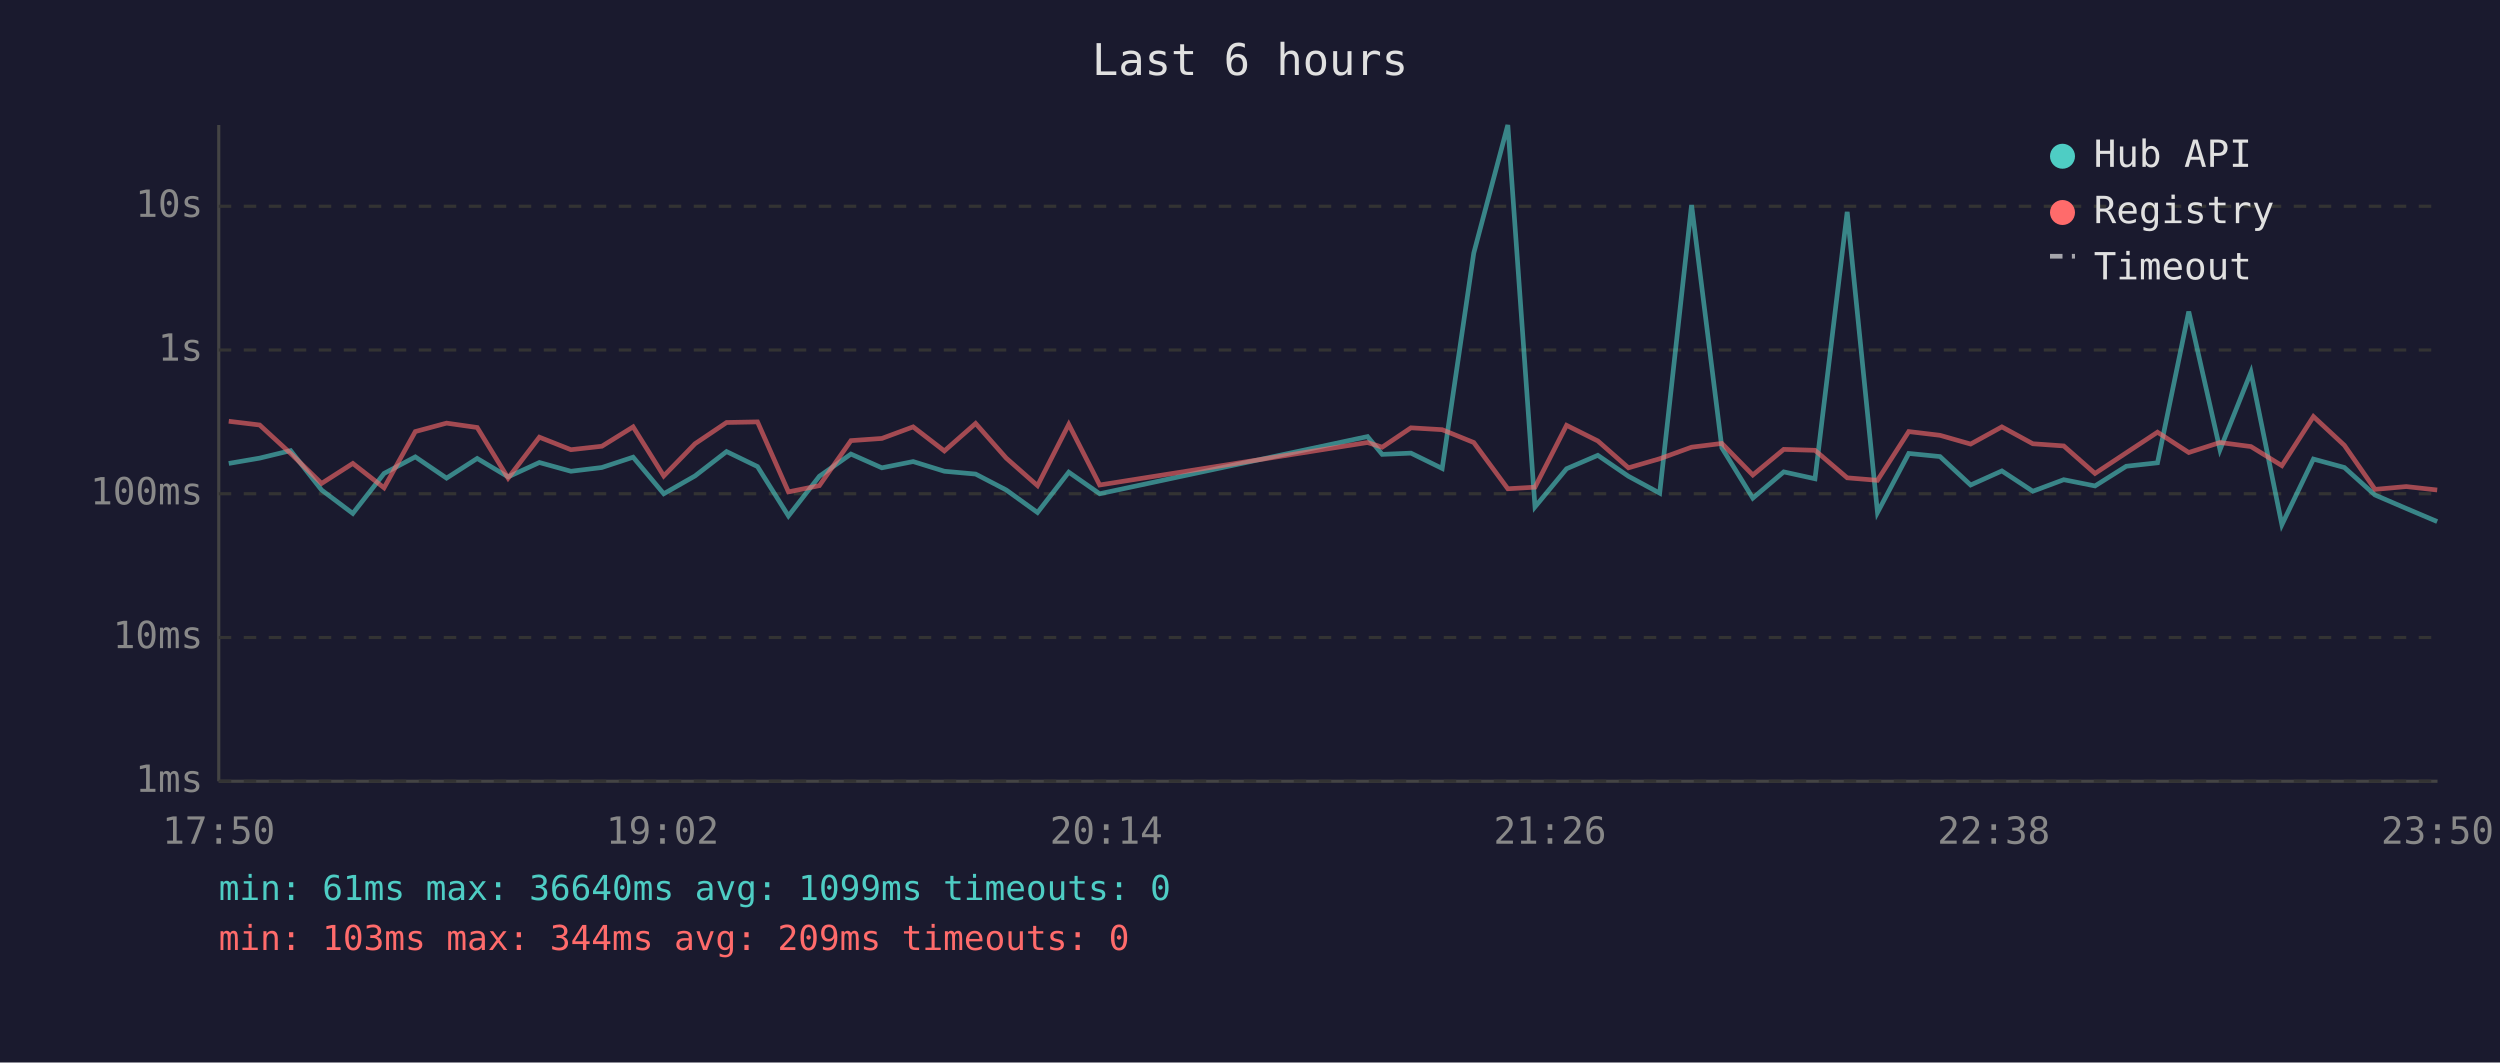
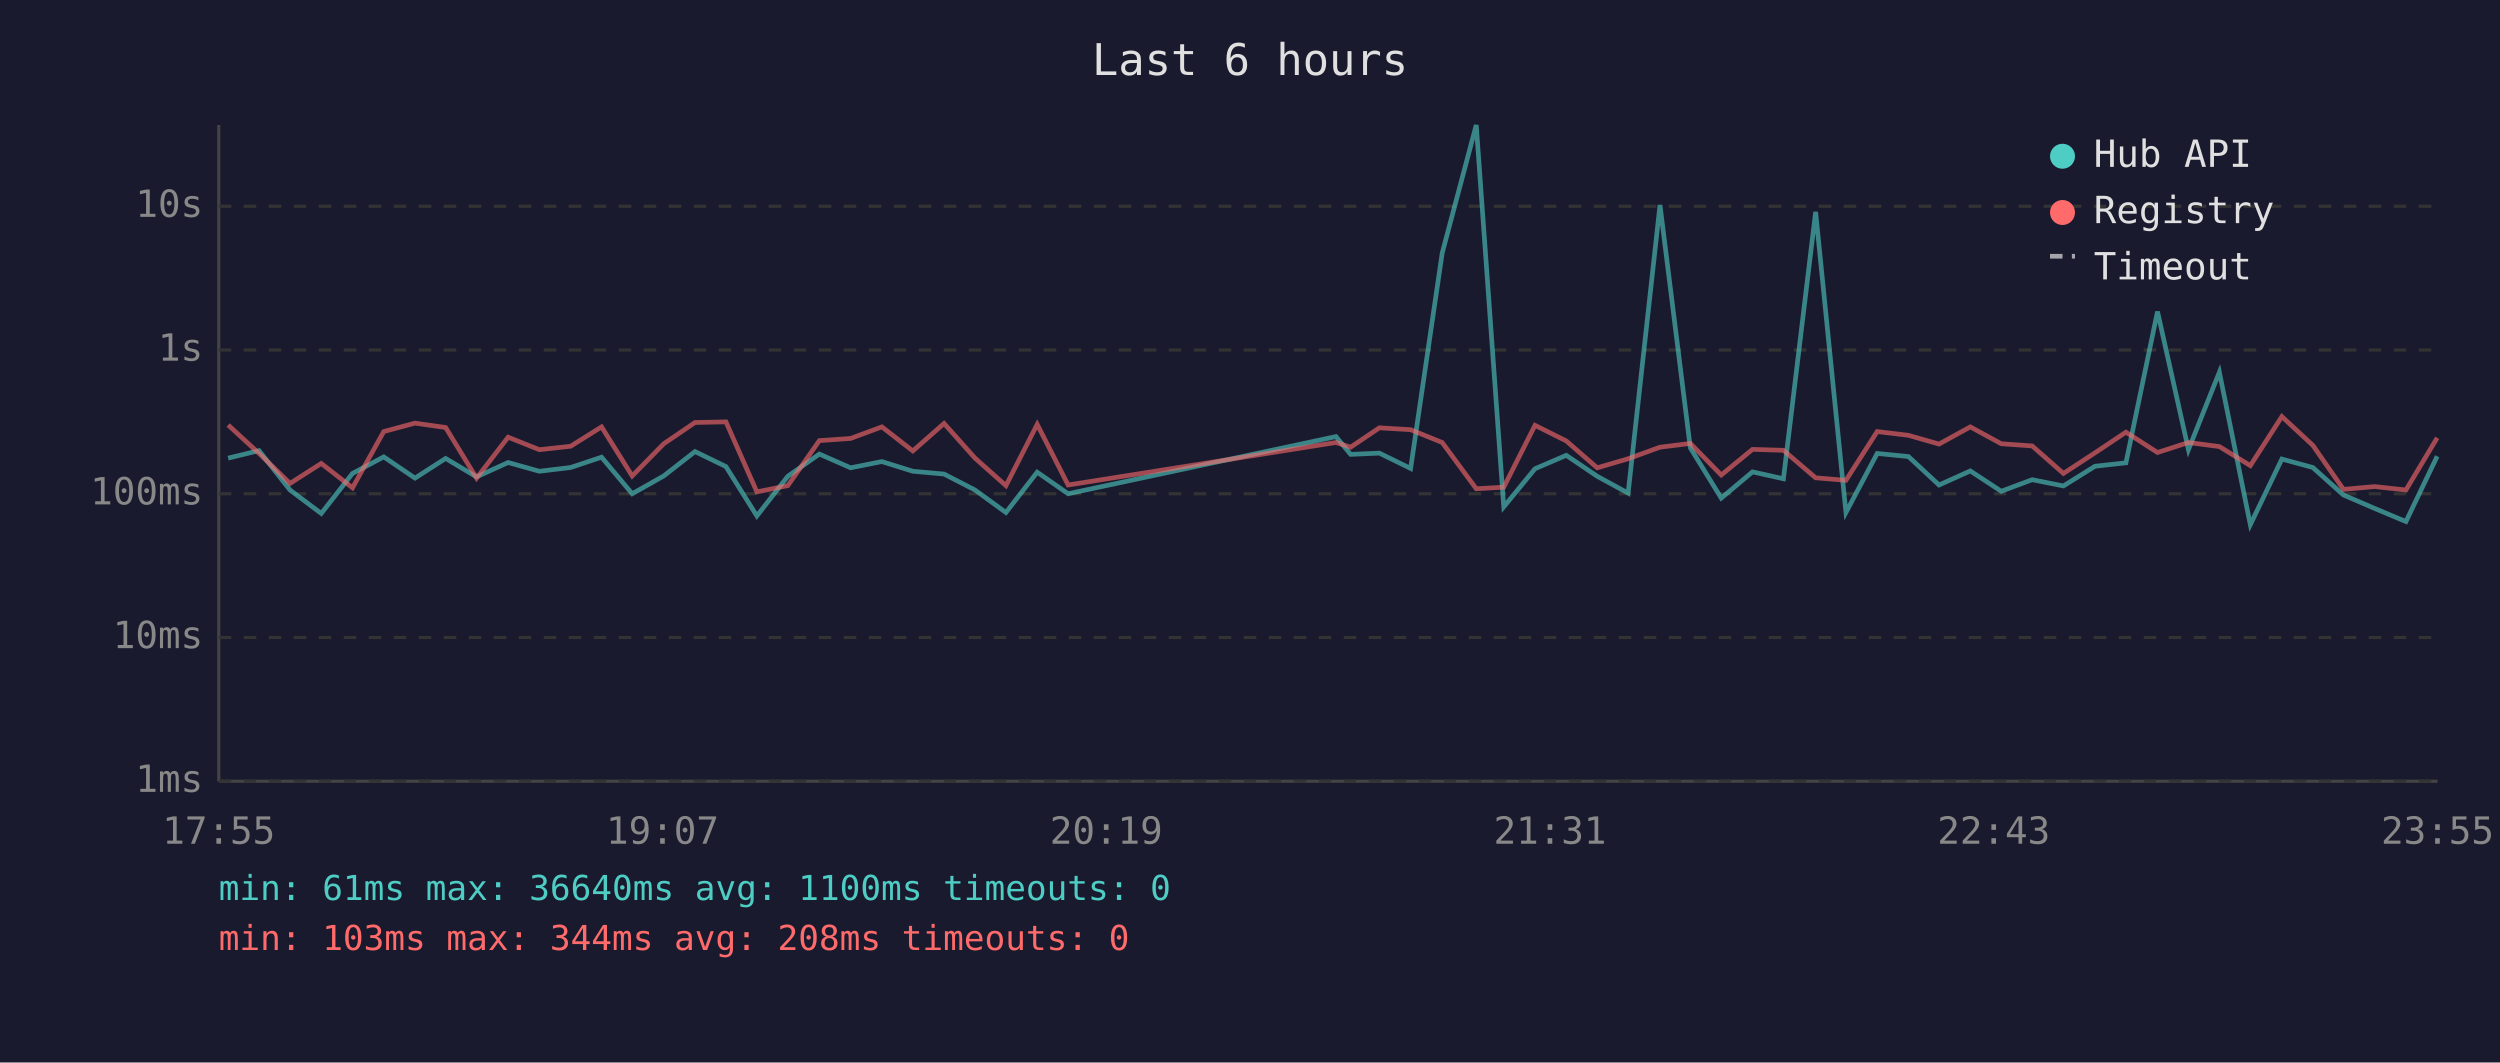
<svg xmlns="http://www.w3.org/2000/svg" viewBox="0 0 800 340" font-family="monospace" font-size="12">
  <rect width="800" height="340" fill="#1a1a2e" />
  <text x="400" y="24" fill="#e0e0e0" font-size="14" text-anchor="middle">Last 6 hours</text>
  <line x1="70" y1="40" x2="70" y2="250" stroke="#444" stroke-width="1" />
  <line x1="70" y1="250" x2="780" y2="250" stroke="#444" stroke-width="1" />
  <line x1="70" y1="250" x2="780" y2="250" stroke="#333" stroke-width="1" stroke-dasharray="4" />
  <text x="65" y="250" fill="#888" text-anchor="end" dominant-baseline="middle">1ms</text>
  <line x1="70" y1="204" x2="780" y2="204" stroke="#333" stroke-width="1" stroke-dasharray="4" />
  <text x="65" y="204" fill="#888" text-anchor="end" dominant-baseline="middle">10ms</text>
  <line x1="70" y1="158" x2="780" y2="158" stroke="#333" stroke-width="1" stroke-dasharray="4" />
  <text x="65" y="158" fill="#888" text-anchor="end" dominant-baseline="middle">100ms</text>
  <line x1="70" y1="112" x2="780" y2="112" stroke="#333" stroke-width="1" stroke-dasharray="4" />
  <text x="65" y="112" fill="#888" text-anchor="end" dominant-baseline="middle">1s</text>
  <line x1="70" y1="66" x2="780" y2="66" stroke="#333" stroke-width="1" stroke-dasharray="4" />
  <text x="65" y="66" fill="#888" text-anchor="end" dominant-baseline="middle">10s</text>
-   <text x="70" y="270" fill="#888" text-anchor="middle">17:50</text>
-   <text x="212" y="270" fill="#888" text-anchor="middle">19:02</text>
-   <text x="354" y="270" fill="#888" text-anchor="middle">20:14</text>
-   <text x="496" y="270" fill="#888" text-anchor="middle">21:26</text>
-   <text x="638" y="270" fill="#888" text-anchor="middle">22:38</text>
-   <text x="780" y="270" fill="#888" text-anchor="middle">23:50</text>
-   <polyline points="73.2,148.3 83.1,146.6 93.0,144.2 102.9,156.8 112.9,164.3 122.9,151.5 132.9,146.2 142.9,153.0 152.7,146.7 162.6,152.6 172.6,148.0 182.7,150.8 192.6,149.6 202.6,146.3 212.4,158.0 222.4,152.3 232.5,144.5 242.4,149.3 252.3,165.1 262.2,152.4 272.3,145.3 282.2,149.7 292.2,147.7 302.2,150.8 312.2,151.7 322.0,156.8 332.0,164.0 342.0,151.1 351.9,158.0 437.6,139.7 442.3,145.4 451.5,145.0 461.5,149.9 471.6,81.0 482.5,40.0 491.2,162.2 501.3,150.0 511.3,145.7 521.1,152.4 531.1,157.8 541.3,65.6 551.0,143.3 560.9,159.4 570.8,151.0 580.8,153.2 591.1,67.8 600.8,164.0 610.8,145.1 620.8,146.1 630.6,155.2 640.6,150.7 650.5,157.2 660.4,153.5 670.4,155.5 680.4,149.2 690.4,148.1 700.4,99.7 710.4,143.9 720.3,119.1 730.2,167.9 740.3,146.9 750.2,149.6 760.0,158.4 770.0,162.7 779.9,166.9" fill="none" stroke="#4ecdc4" stroke-width="1.5" opacity="0.6" />
-   <polyline points="73.2,134.8 83.1,136.0 93.0,145.1 102.9,154.7 112.9,148.3 122.9,156.1 132.9,138.1 142.9,135.4 152.7,136.8 162.6,153.0 172.6,139.9 182.7,143.9 192.6,142.8 202.6,136.6 212.4,152.3 222.4,142.0 232.5,135.2 242.4,135.0 252.3,157.4 262.2,155.4 272.3,141.0 282.2,140.3 292.2,136.6 302.2,144.3 312.2,135.5 322.0,146.6 332.0,155.4 342.0,135.8 351.9,155.2 437.6,141.6 442.3,143.1 451.5,136.9 461.5,137.5 471.6,141.6 482.5,156.4 491.2,155.9 501.3,136.1 511.3,141.1 521.1,149.7 531.1,146.8 541.3,143.1 551.0,141.9 560.9,152.0 570.8,143.8 580.8,144.1 591.1,152.9 600.8,153.7 610.8,138.1 620.8,139.3 630.6,142.1 640.6,136.6 650.5,142.0 660.4,142.7 670.4,151.5 680.4,144.9 690.4,138.3 700.4,144.8 710.4,141.6 720.3,142.9 730.2,149.0 740.3,133.3 750.2,142.5 760.0,156.6 770.0,155.7 779.9,156.8" fill="none" stroke="#ff6b6b" stroke-width="1.5" opacity="0.6" />
+   <text x="70" y="270" fill="#888" text-anchor="middle">17:55</text>
+   <text x="212" y="270" fill="#888" text-anchor="middle">19:07</text>
+   <text x="354" y="270" fill="#888" text-anchor="middle">20:19</text>
+   <text x="496" y="270" fill="#888" text-anchor="middle">21:31</text>
+   <text x="638" y="270" fill="#888" text-anchor="middle">22:43</text>
+   <text x="780" y="270" fill="#888" text-anchor="middle">23:55</text>
+   <polyline points="73.0,146.6 82.9,144.2 92.8,156.8 102.8,164.3 112.8,151.5 122.8,146.2 132.8,153.0 142.6,146.7 152.5,152.6 162.6,148.0 172.6,150.8 182.6,149.6 192.5,146.3 202.3,158.0 212.4,152.3 222.4,144.5 232.3,149.3 242.2,165.1 252.1,152.4 262.2,145.3 272.2,149.7 282.2,147.7 292.1,150.8 302.1,151.7 312.0,156.8 321.9,164.0 331.9,151.1 341.8,158.0 427.5,139.7 432.2,145.4 441.4,145.0 451.4,149.9 461.5,81.0 472.4,40.0 481.2,162.2 491.2,150.0 501.2,145.7 511.1,152.4 521.0,157.8 531.2,65.6 540.9,143.3 550.8,159.4 560.8,151.0 570.7,153.2 581.0,67.8 590.7,164.0 600.7,145.1 610.7,146.1 620.5,155.2 630.5,150.7 640.4,157.2 650.3,153.5 660.3,155.5 670.4,149.2 680.3,148.1 690.4,99.7 700.3,143.9 710.2,119.1 720.1,167.9 730.2,146.9 740.1,149.6 749.9,158.4 759.9,162.7 769.9,166.9 779.9,146.0" fill="none" stroke="#4ecdc4" stroke-width="1.5" opacity="0.6" />
+   <polyline points="73.0,136.0 82.9,145.1 92.8,154.7 102.8,148.3 112.8,156.1 122.8,138.1 132.8,135.4 142.6,136.8 152.5,153.0 162.6,139.9 172.6,143.9 182.6,142.8 192.5,136.6 202.3,152.3 212.4,142.0 222.4,135.2 232.3,135.0 242.2,157.4 252.1,155.4 262.2,141.0 272.2,140.3 282.2,136.6 292.1,144.3 302.1,135.5 312.0,146.6 321.9,155.4 331.9,135.8 341.8,155.2 427.5,141.6 432.2,143.1 441.4,136.9 451.4,137.5 461.5,141.6 472.4,156.4 481.2,155.9 491.2,136.1 501.2,141.1 511.1,149.7 521.0,146.8 531.2,143.1 540.9,141.9 550.8,152.0 560.8,143.8 570.7,144.1 581.0,152.9 590.7,153.7 600.7,138.1 610.7,139.3 620.5,142.1 630.5,136.6 640.4,142.0 650.3,142.7 660.3,151.5 670.4,144.9 680.3,138.3 690.4,144.8 700.3,141.6 710.2,142.9 720.1,149.0 730.2,133.3 740.1,142.5 749.9,156.6 759.9,155.7 769.9,156.8 779.9,140.1" fill="none" stroke="#ff6b6b" stroke-width="1.5" opacity="0.6" />
  <circle cx="660" cy="50" r="4" fill="#4ecdc4" />
  <text x="670" y="50" fill="#e0e0e0" dominant-baseline="middle">Hub API</text>
  <circle cx="660" cy="68" r="4" fill="#ff6b6b" />
  <text x="670" y="68" fill="#e0e0e0" dominant-baseline="middle">Registry</text>
  <line x1="656" y1="82" x2="664" y2="82" stroke="#e0e0e0" stroke-width="1.5" stroke-dasharray="4,3" opacity="0.7" />
  <text x="670" y="86" fill="#e0e0e0" dominant-baseline="middle">Timeout</text>
-   <text x="70" y="288" fill="#4ecdc4" font-size="11">min: 61ms  max: 36640ms  avg: 1099ms  timeouts: 0</text>
-   <text x="70" y="304" fill="#ff6b6b" font-size="11">min: 103ms  max: 344ms  avg: 209ms  timeouts: 0</text>
+   <text x="70" y="288" fill="#4ecdc4" font-size="11">min: 61ms  max: 36640ms  avg: 1100ms  timeouts: 0</text>
+   <text x="70" y="304" fill="#ff6b6b" font-size="11">min: 103ms  max: 344ms  avg: 208ms  timeouts: 0</text>
</svg>
